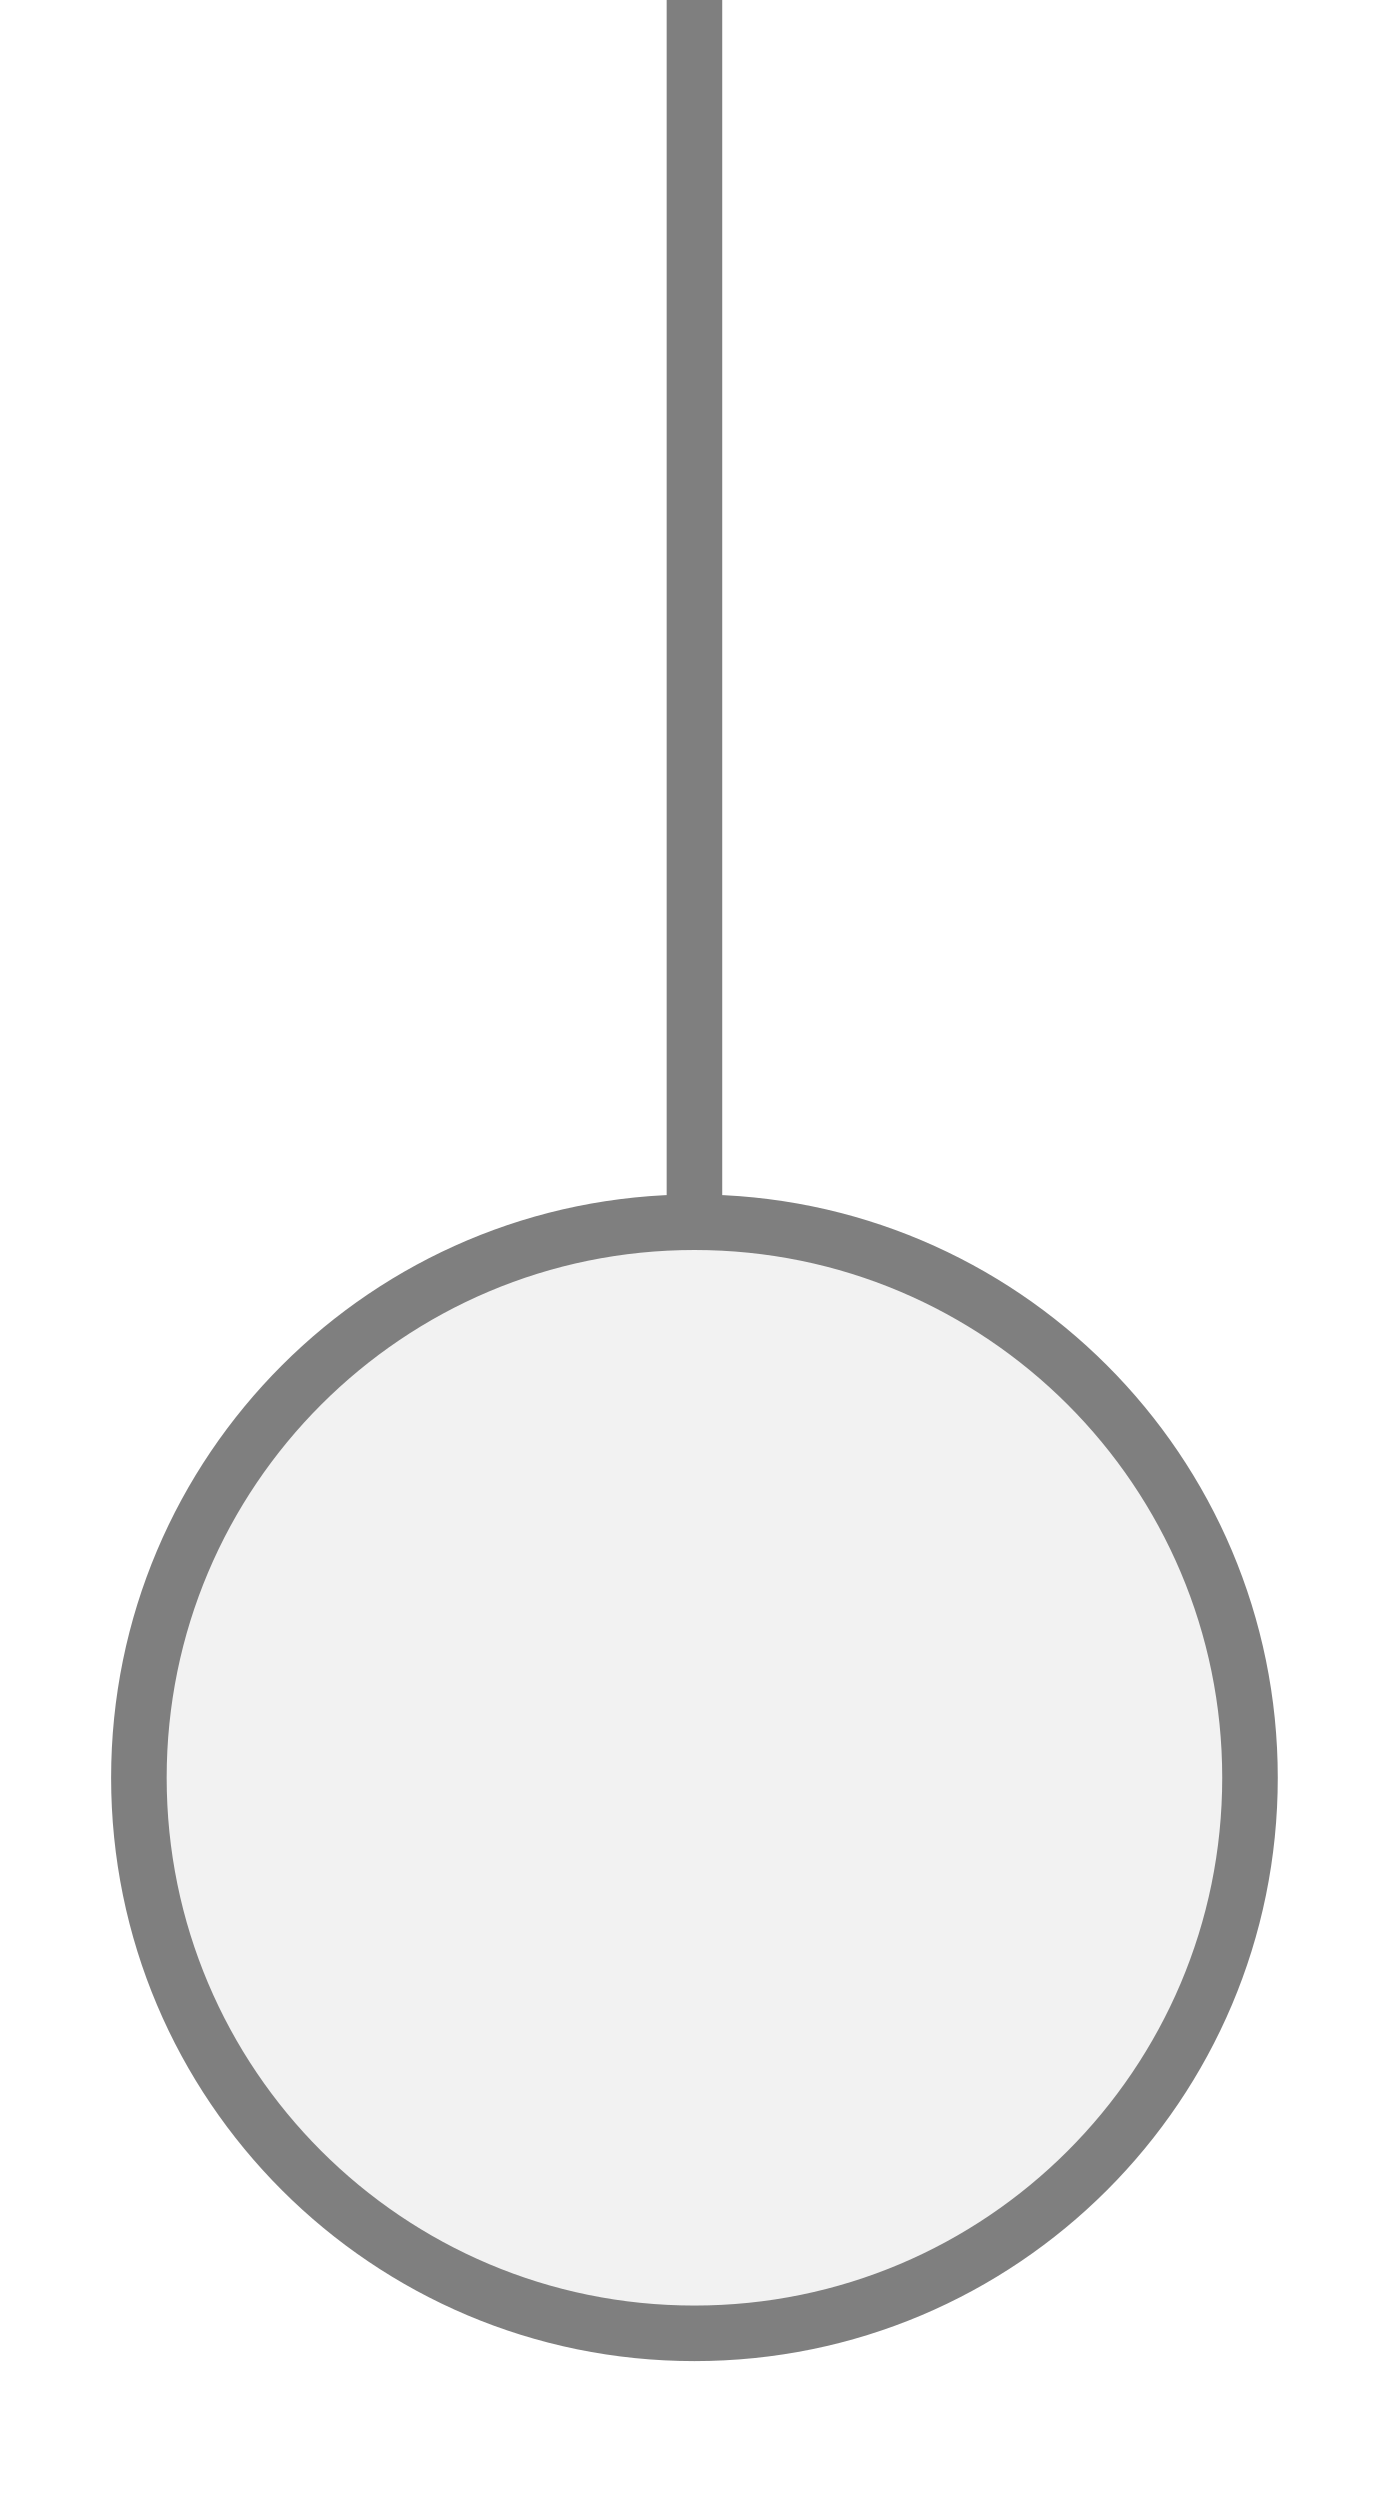
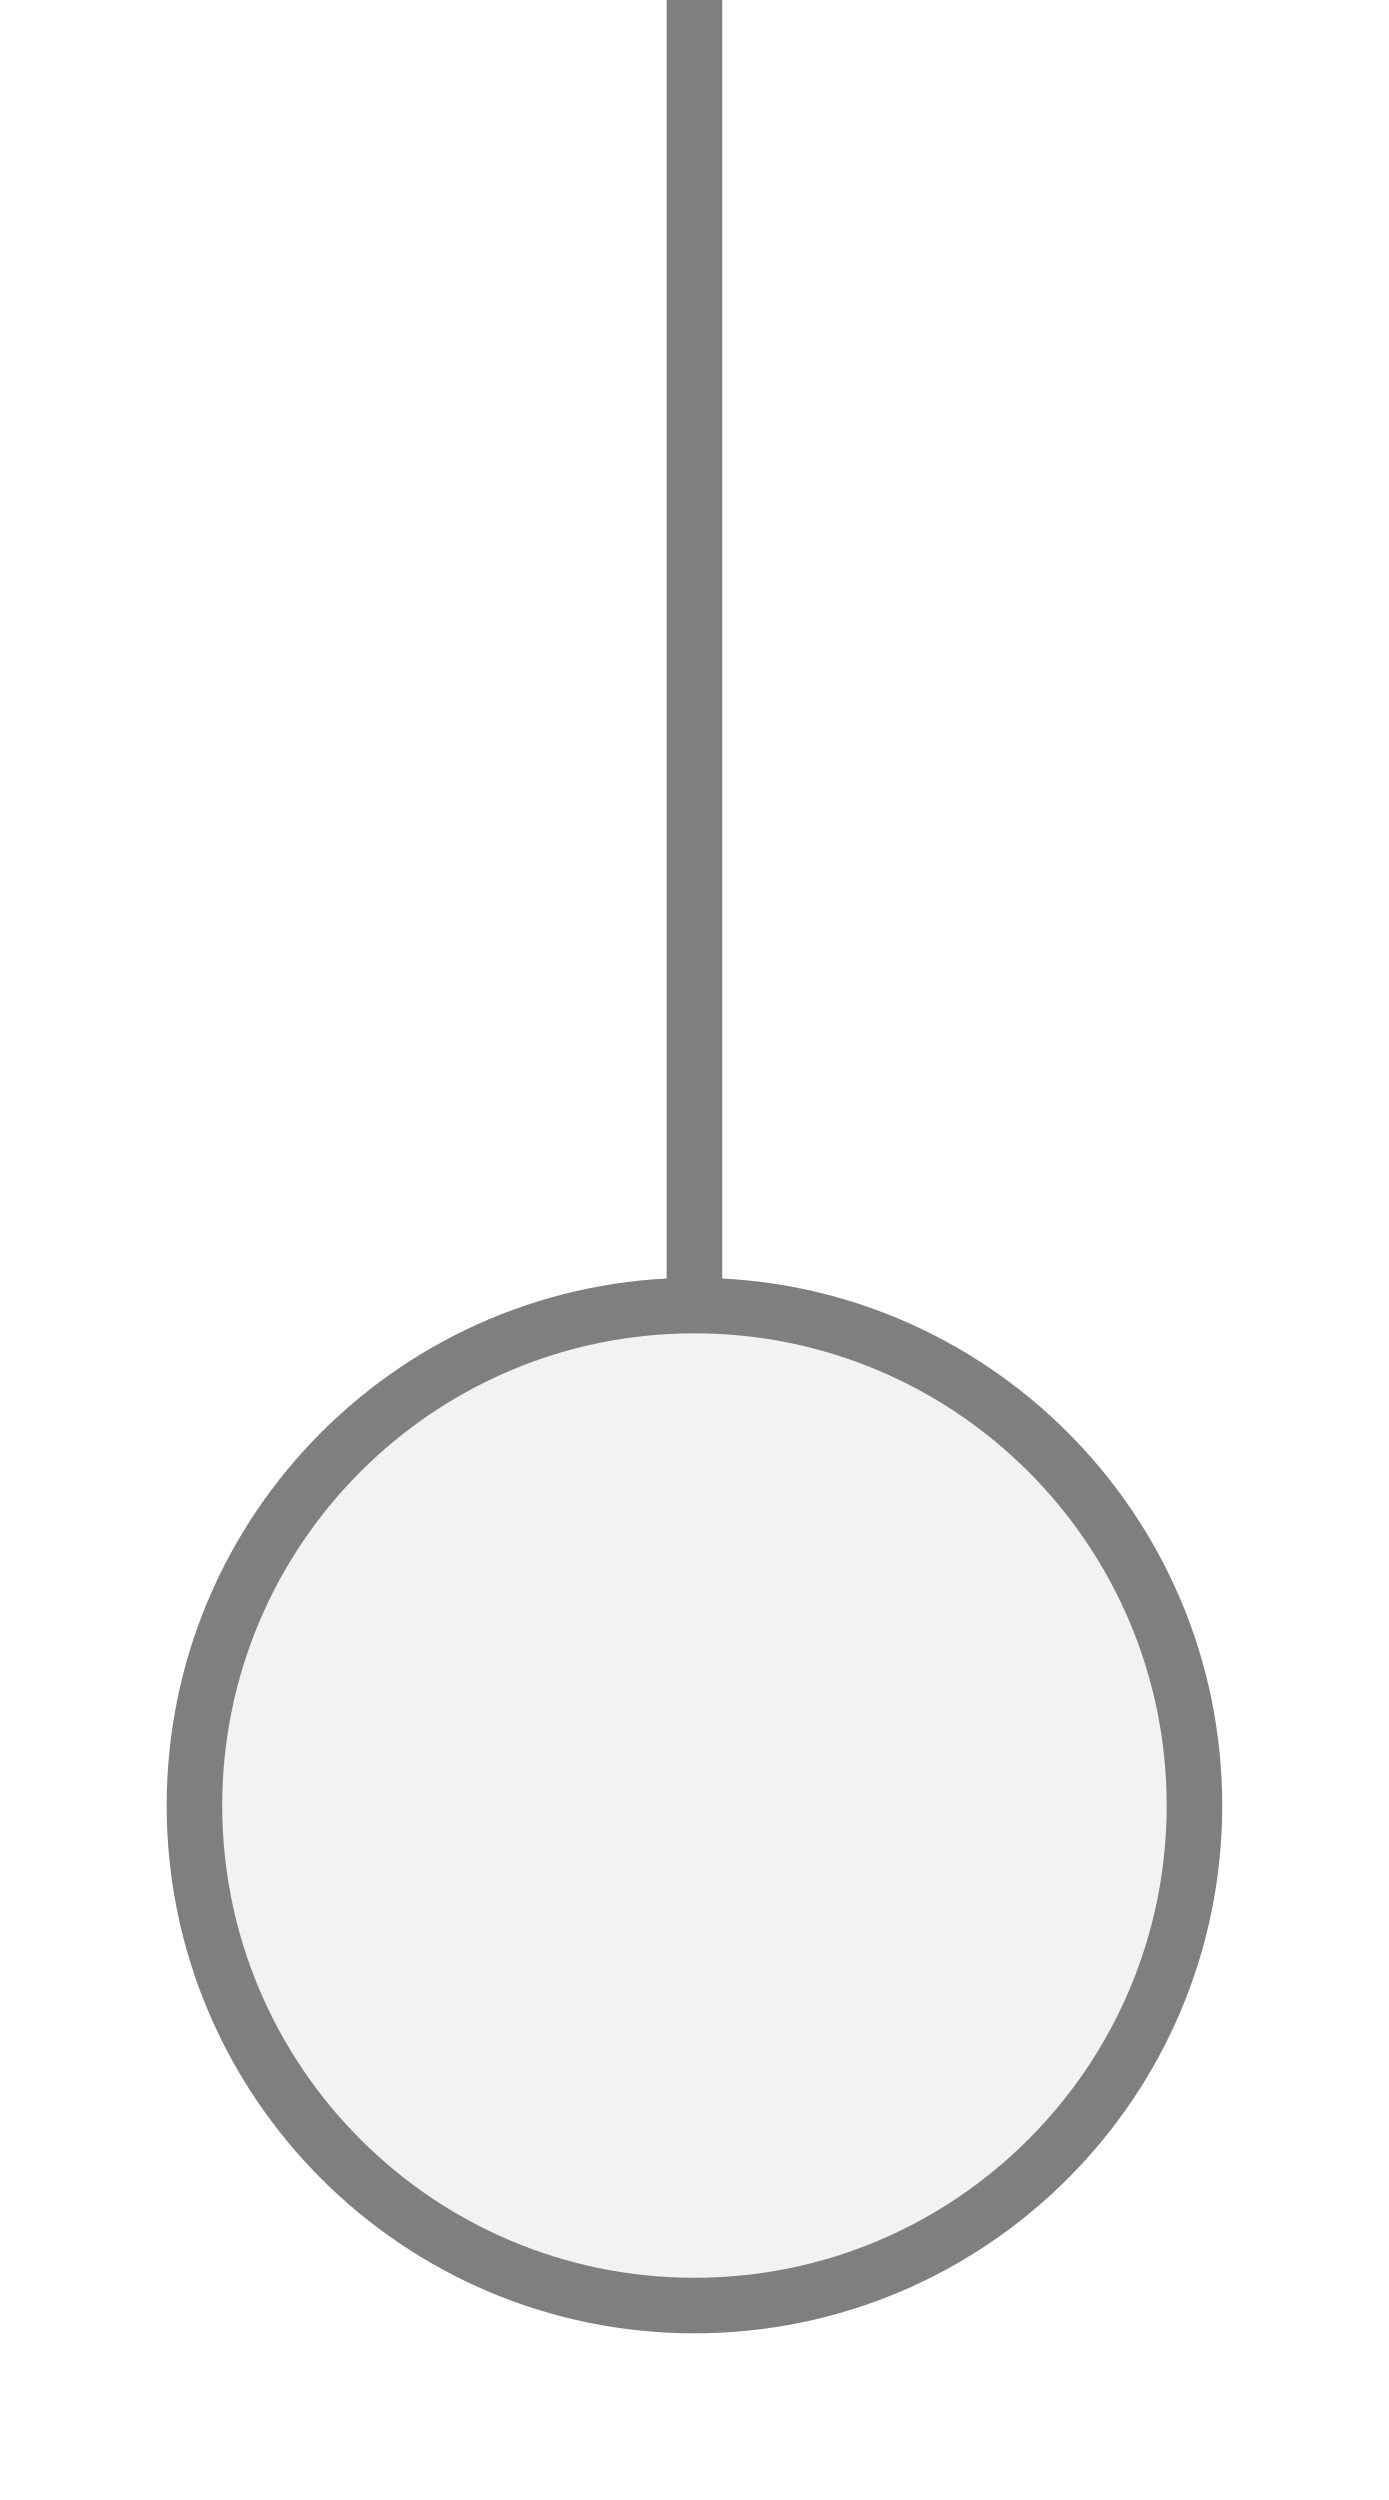
<svg xmlns="http://www.w3.org/2000/svg" width="25px" height="45px" viewBox="0 0 25 45">
-   <line x1="12.5" y1="0" x2="12.5" y2="22" stroke="#7f7f7f" stroke-width="1" stroke-linecap="round" />
-   <circle cx="12.5" cy="32" r="10" fill="#f2f2f2" stroke="#7f7f7f" stroke-width="1" />
+   <line x1="12.5" y1="0" x2="12.5" y2="23.5" stroke="#7f7f7f" stroke-width="1" stroke-linecap="round" />
+   <circle cx="12.5" cy="32.5" r="9" fill="#f2f2f2" stroke="#7f7f7f" stroke-width="1" />
</svg>
